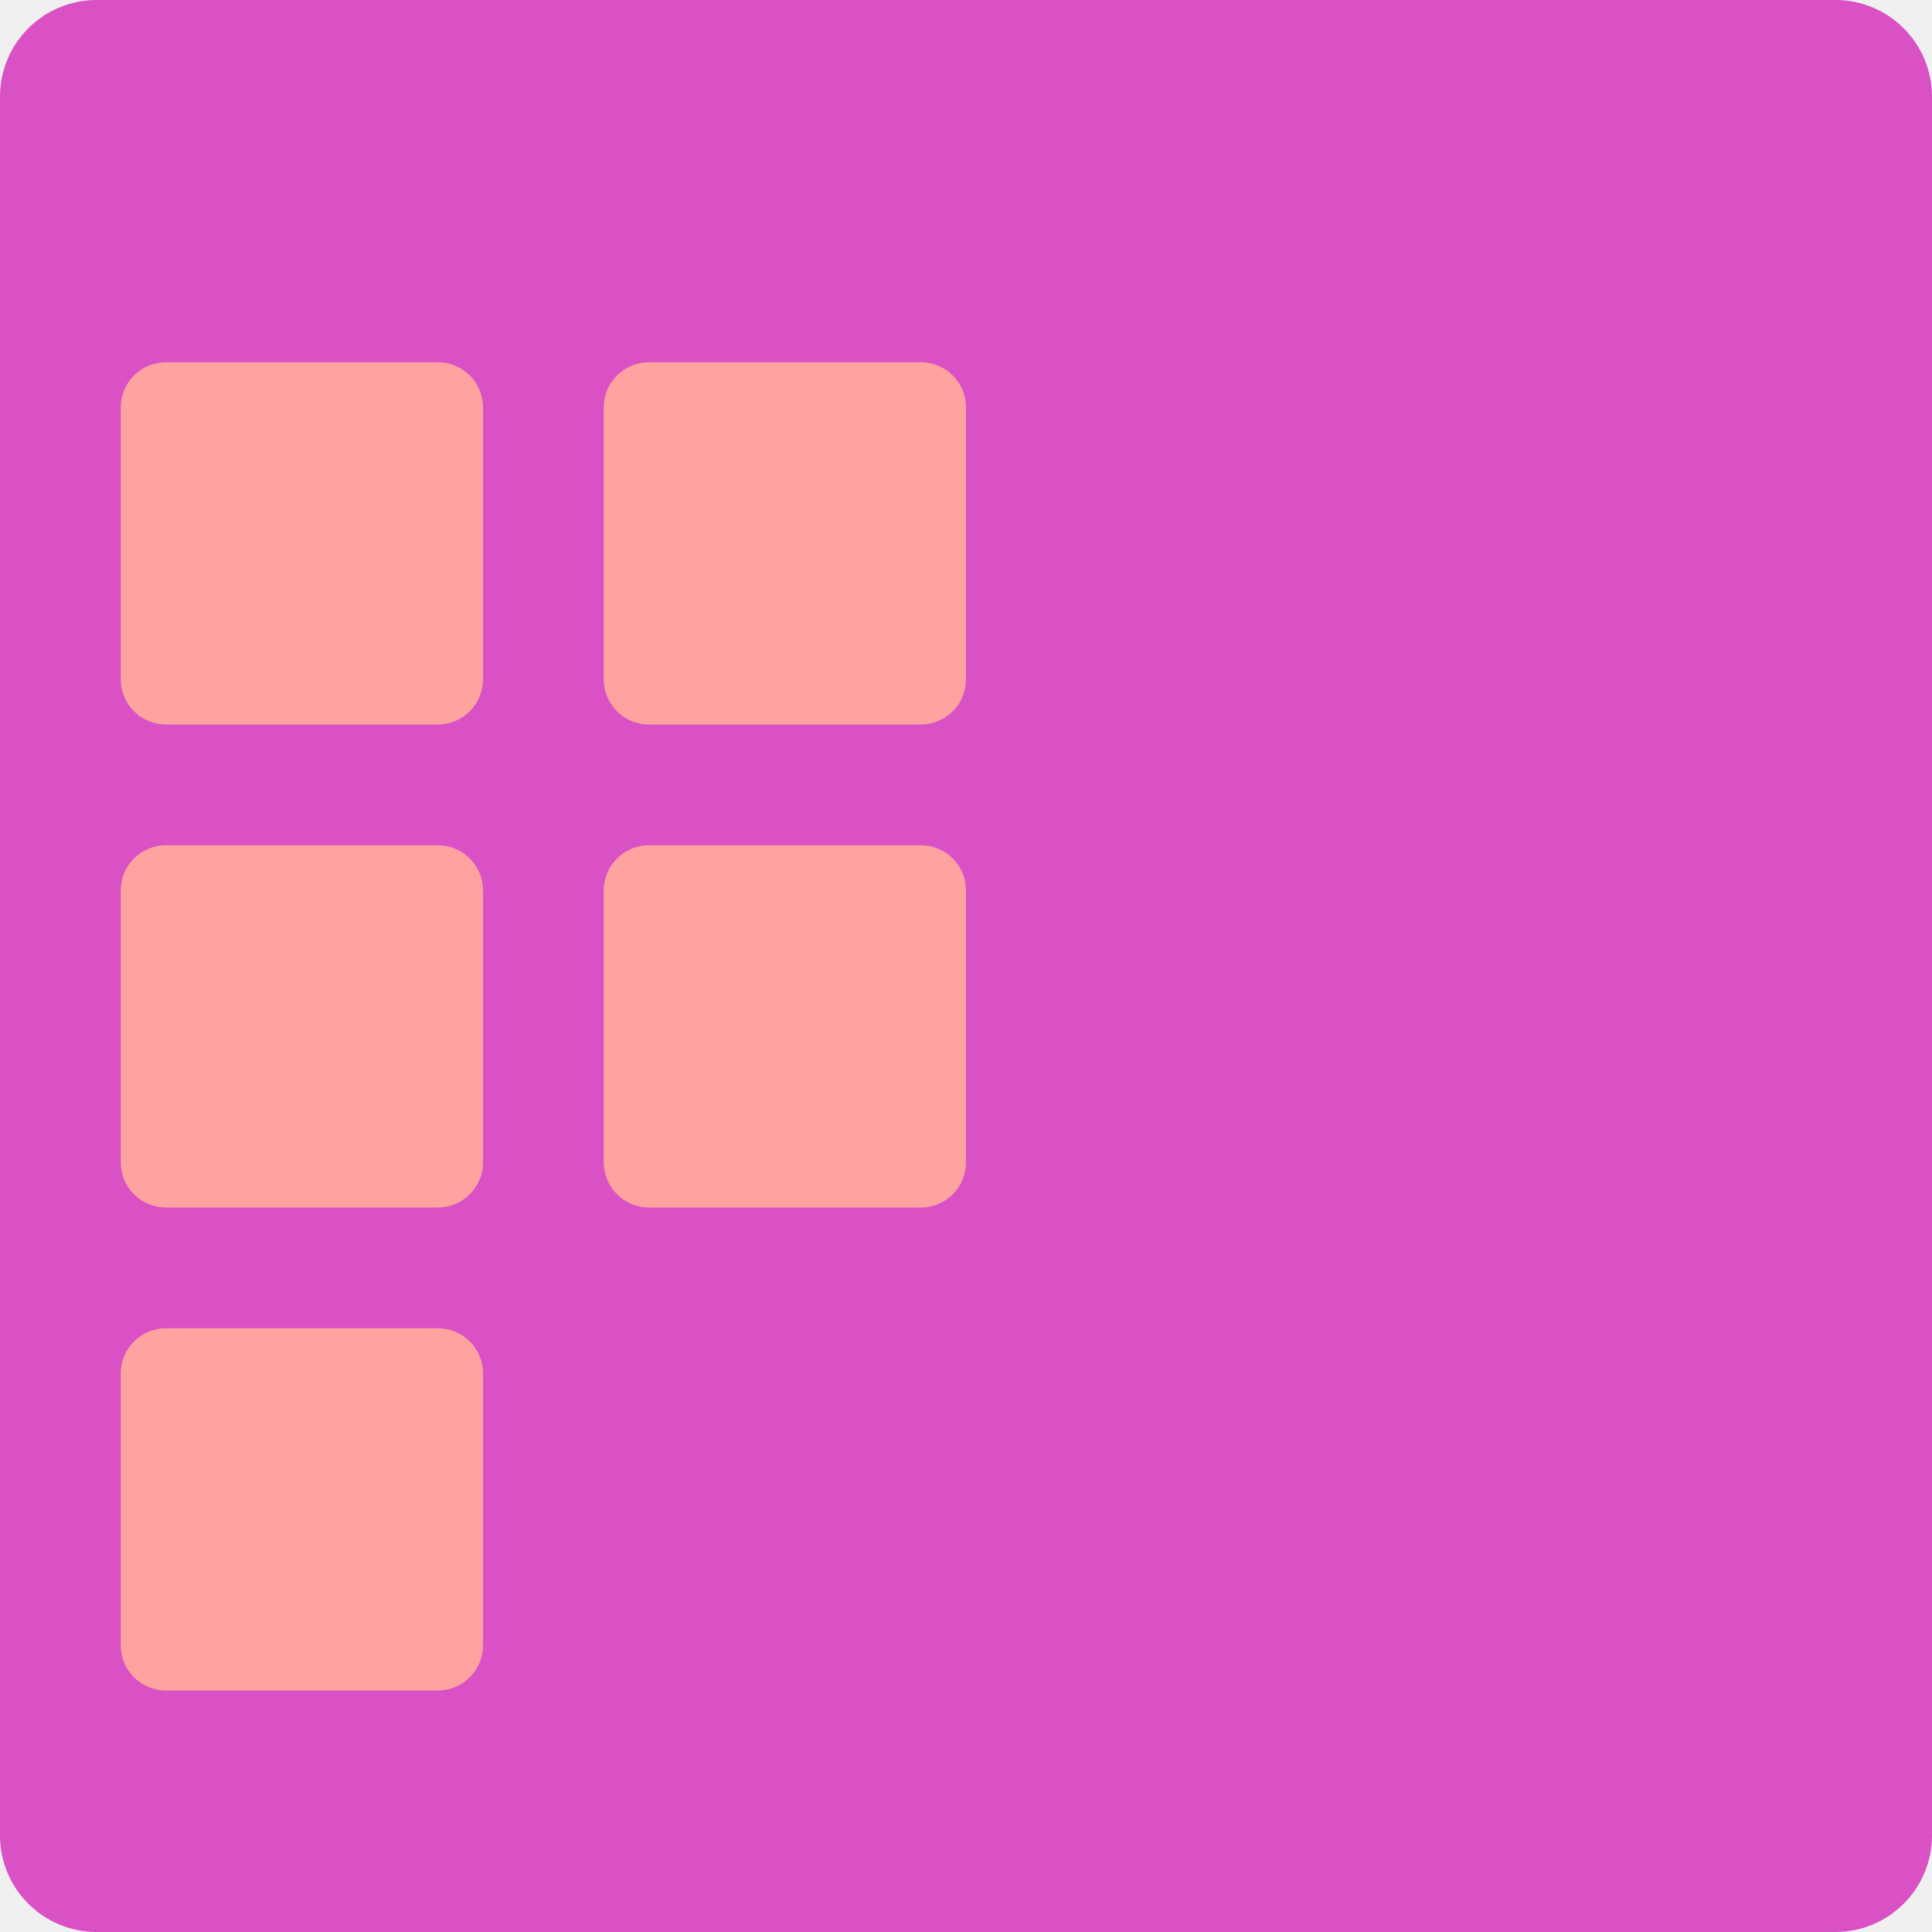
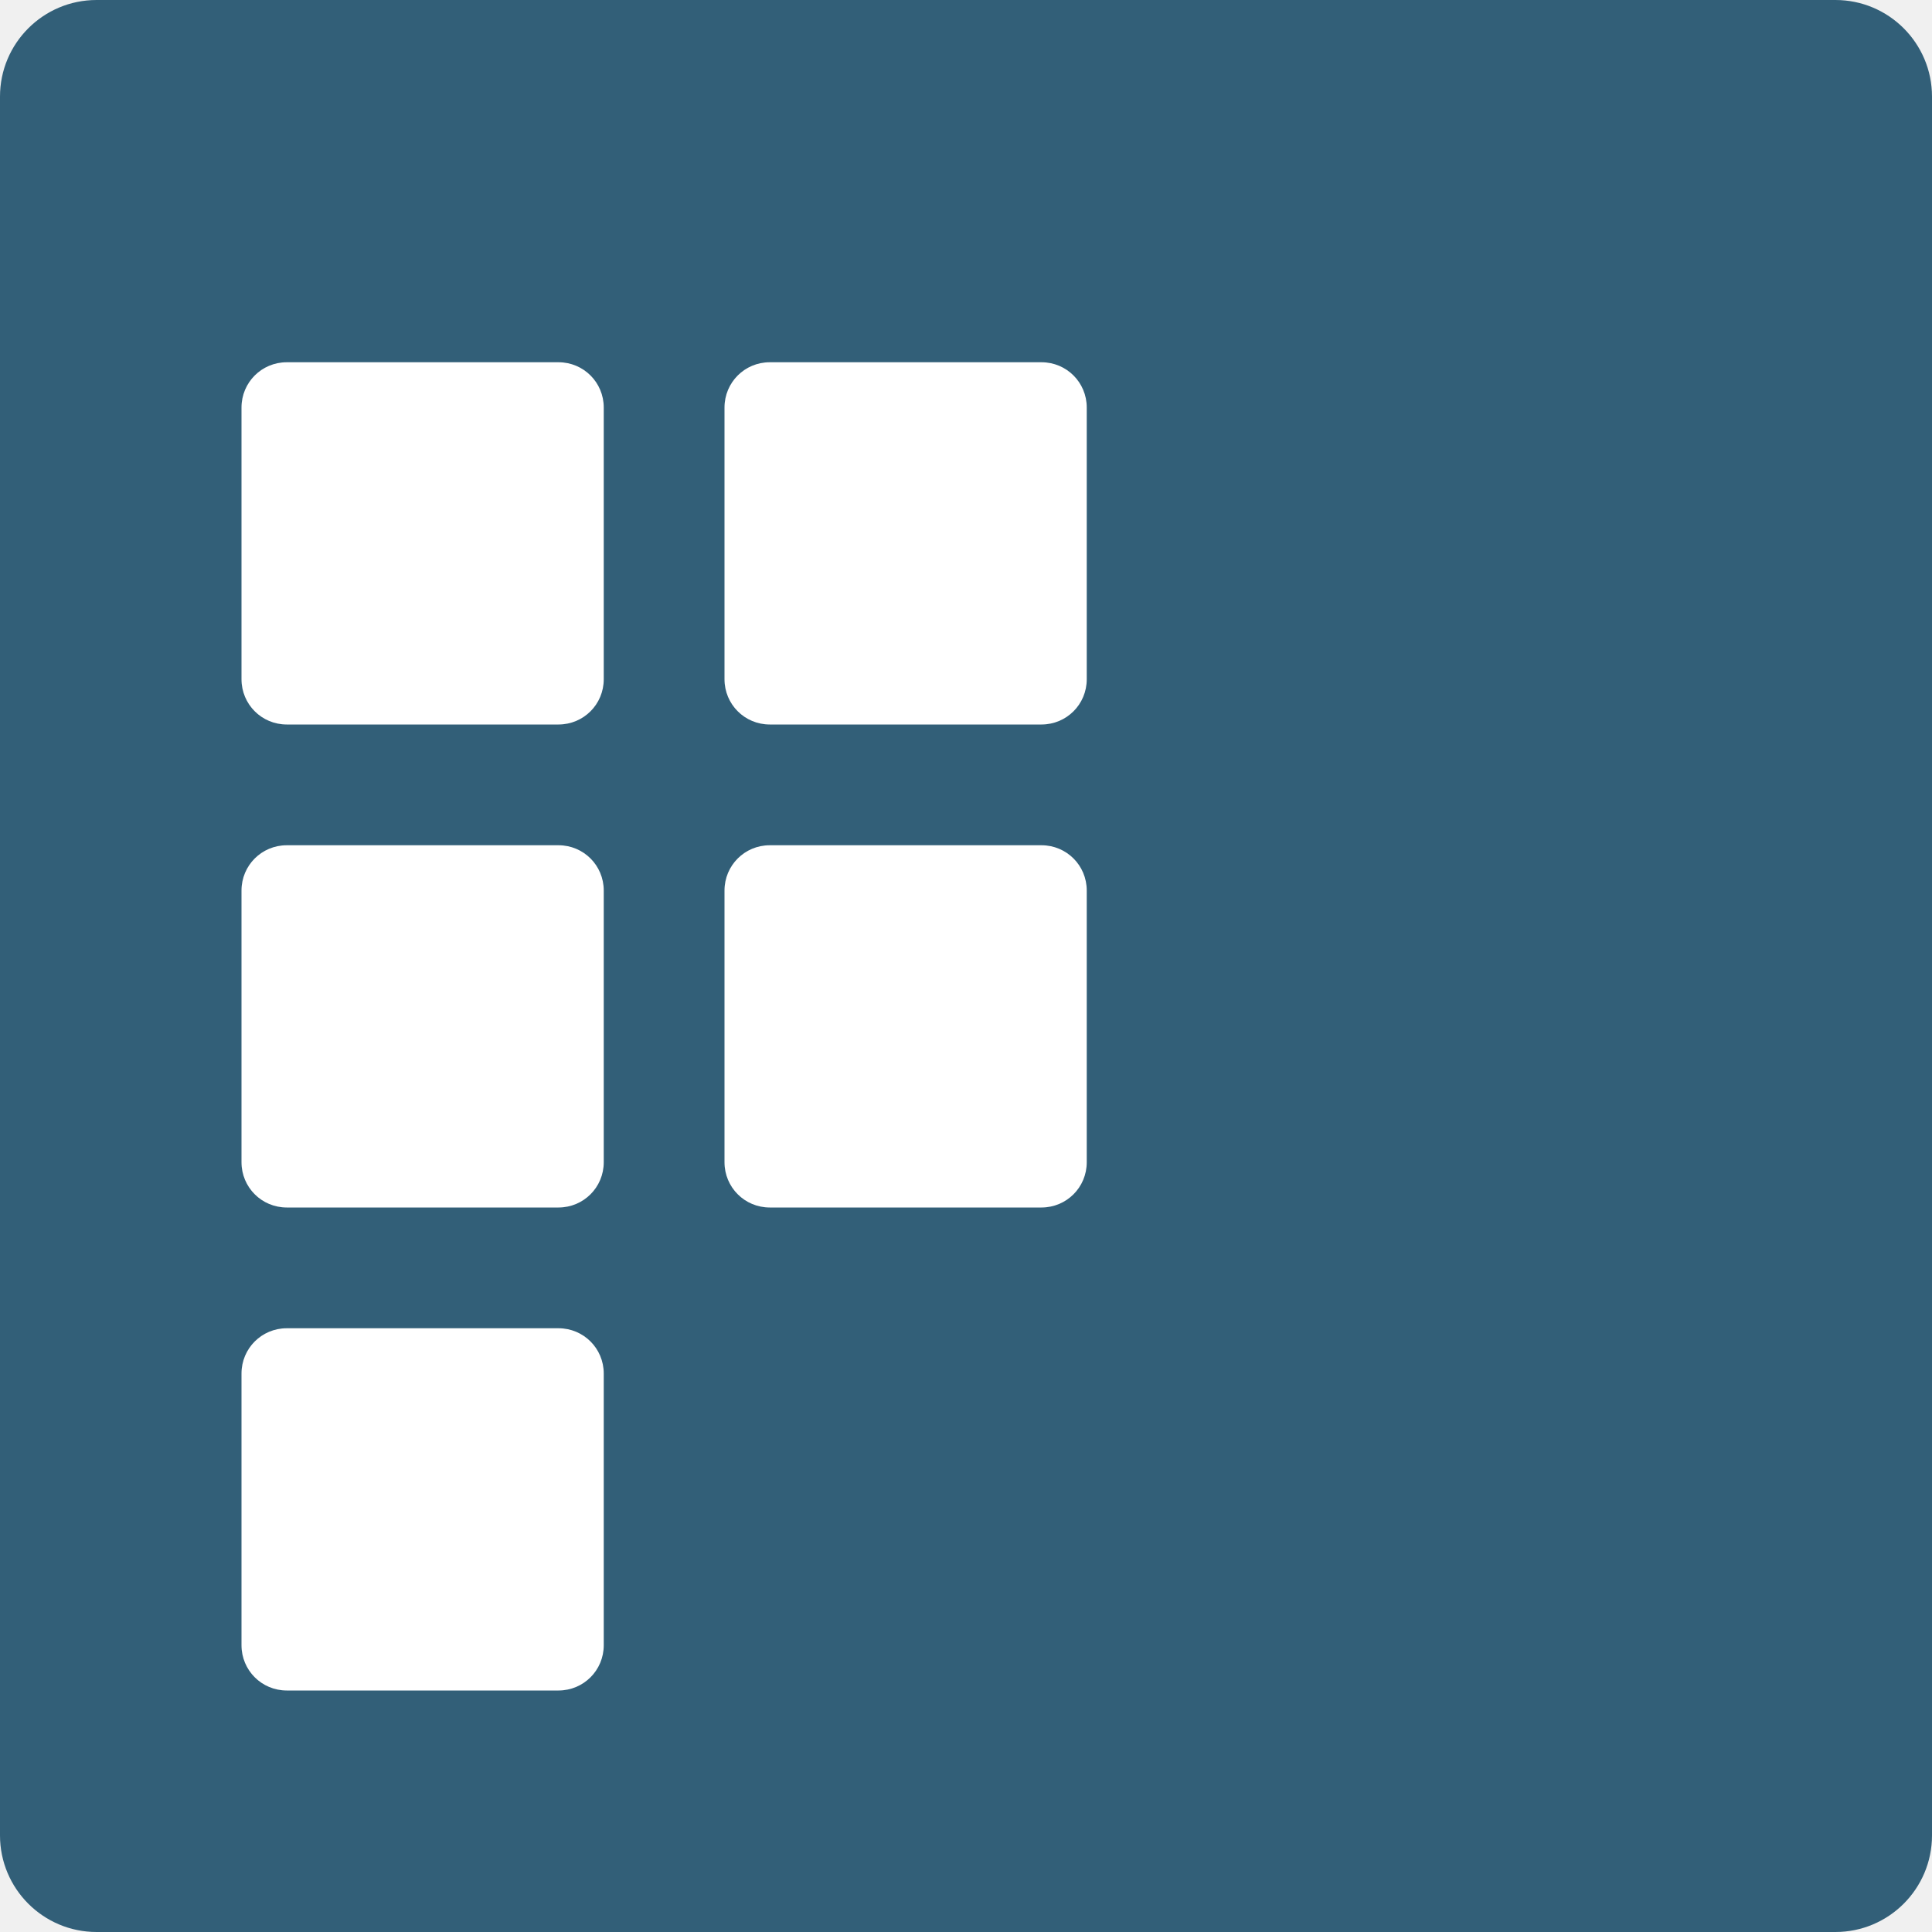
<svg xmlns="http://www.w3.org/2000/svg" width="16" height="16" version="1">
-   <rect fill="#d951c4" width="16" height="16" x="-16" y="-16" rx=".8" ry=".8" transform="matrix(0,-1,-1,0,0,0)" />
-   <path fill="#ffa3a1" d="m1.375 3c-0.208 0-0.375 0.167-0.375 0.375v2.25c0 0.208 0.167 0.375 0.375 0.375h2.25c0.208 0 0.375-0.167 0.375-0.375v-2.25c0-0.208-0.167-0.375-0.375-0.375h-2.25zm4 0c-0.208 0-0.375 0.167-0.375 0.375v2.25c0 0.208 0.167 0.375 0.375 0.375h2.25c0.208 0 0.375-0.167 0.375-0.375v-2.25c0-0.208-0.167-0.375-0.375-0.375h-2.25zm-4 4c-0.208 0-0.375 0.167-0.375 0.375v2.25c0 0.208 0.167 0.375 0.375 0.375h2.25c0.208 0 0.375-0.167 0.375-0.375v-2.25c0-0.208-0.167-0.375-0.375-0.375h-2.25zm4 0c-0.208 0-0.375 0.167-0.375 0.375v2.25c0 0.208 0.167 0.375 0.375 0.375h2.25c0.208 0 0.375-0.167 0.375-0.375v-2.25c0-0.208-0.167-0.375-0.375-0.375h-2.25zm-4 4c-0.208 0-0.375 0.167-0.375 0.375v2.25c0 0.208 0.167 0.375 0.375 0.375h2.25c0.208 0 0.375-0.167 0.375-0.375v-2.25c0-0.208-0.167-0.375-0.375-0.375h-2.25z" />
+   <rect fill="#325f78" width="16" height="16" x="-16" y="-16" rx=".8" ry=".8" transform="matrix(0,-1,-1,0,0,0)" />
+   <path style="fill:#ffffff" d="M 2.375,3 C 2.167,3 2,3.167 2,3.375 l 0,2.25 C 2,5.833 2.167,6 2.375,6 l 2.25,0 C 4.833,6 5,5.833 5,5.625 L 5,3.375 C 5,3.167 4.833,3 4.625,3 l -2.25,0 z m 4,0 C 6.167,3 6,3.167 6,3.375 l 0,2.25 C 6,5.833 6.167,6 6.375,6 l 2.25,0 C 8.833,6 9,5.833 9,5.625 L 9,3.375 C 9,3.167 8.833,3 8.625,3 l -2.25,0 z m -4,4 C 2.167,7 2,7.167 2,7.375 l 0,2.25 C 2,9.833 2.167,10 2.375,10 l 2.25,0 C 4.833,10 5,9.833 5,9.625 L 5,7.375 C 5,7.167 4.833,7 4.625,7 l -2.25,0 z m 4,0 C 6.167,7 6,7.167 6,7.375 l 0,2.25 C 6,9.833 6.167,10 6.375,10 l 2.25,0 C 8.833,10 9,9.833 9,9.625 L 9,7.375 C 9,7.167 8.833,7 8.625,7 l -2.25,0 z m -4,4 C 2.167,11 2,11.167 2,11.375 l 0,2.25 C 2,13.833 2.167,14 2.375,14 l 2.25,0 C 4.833,14 5,13.833 5,13.625 l 0,-2.25 C 5,11.167 4.833,11 4.625,11 l -2.25,0 z" />
</svg>
